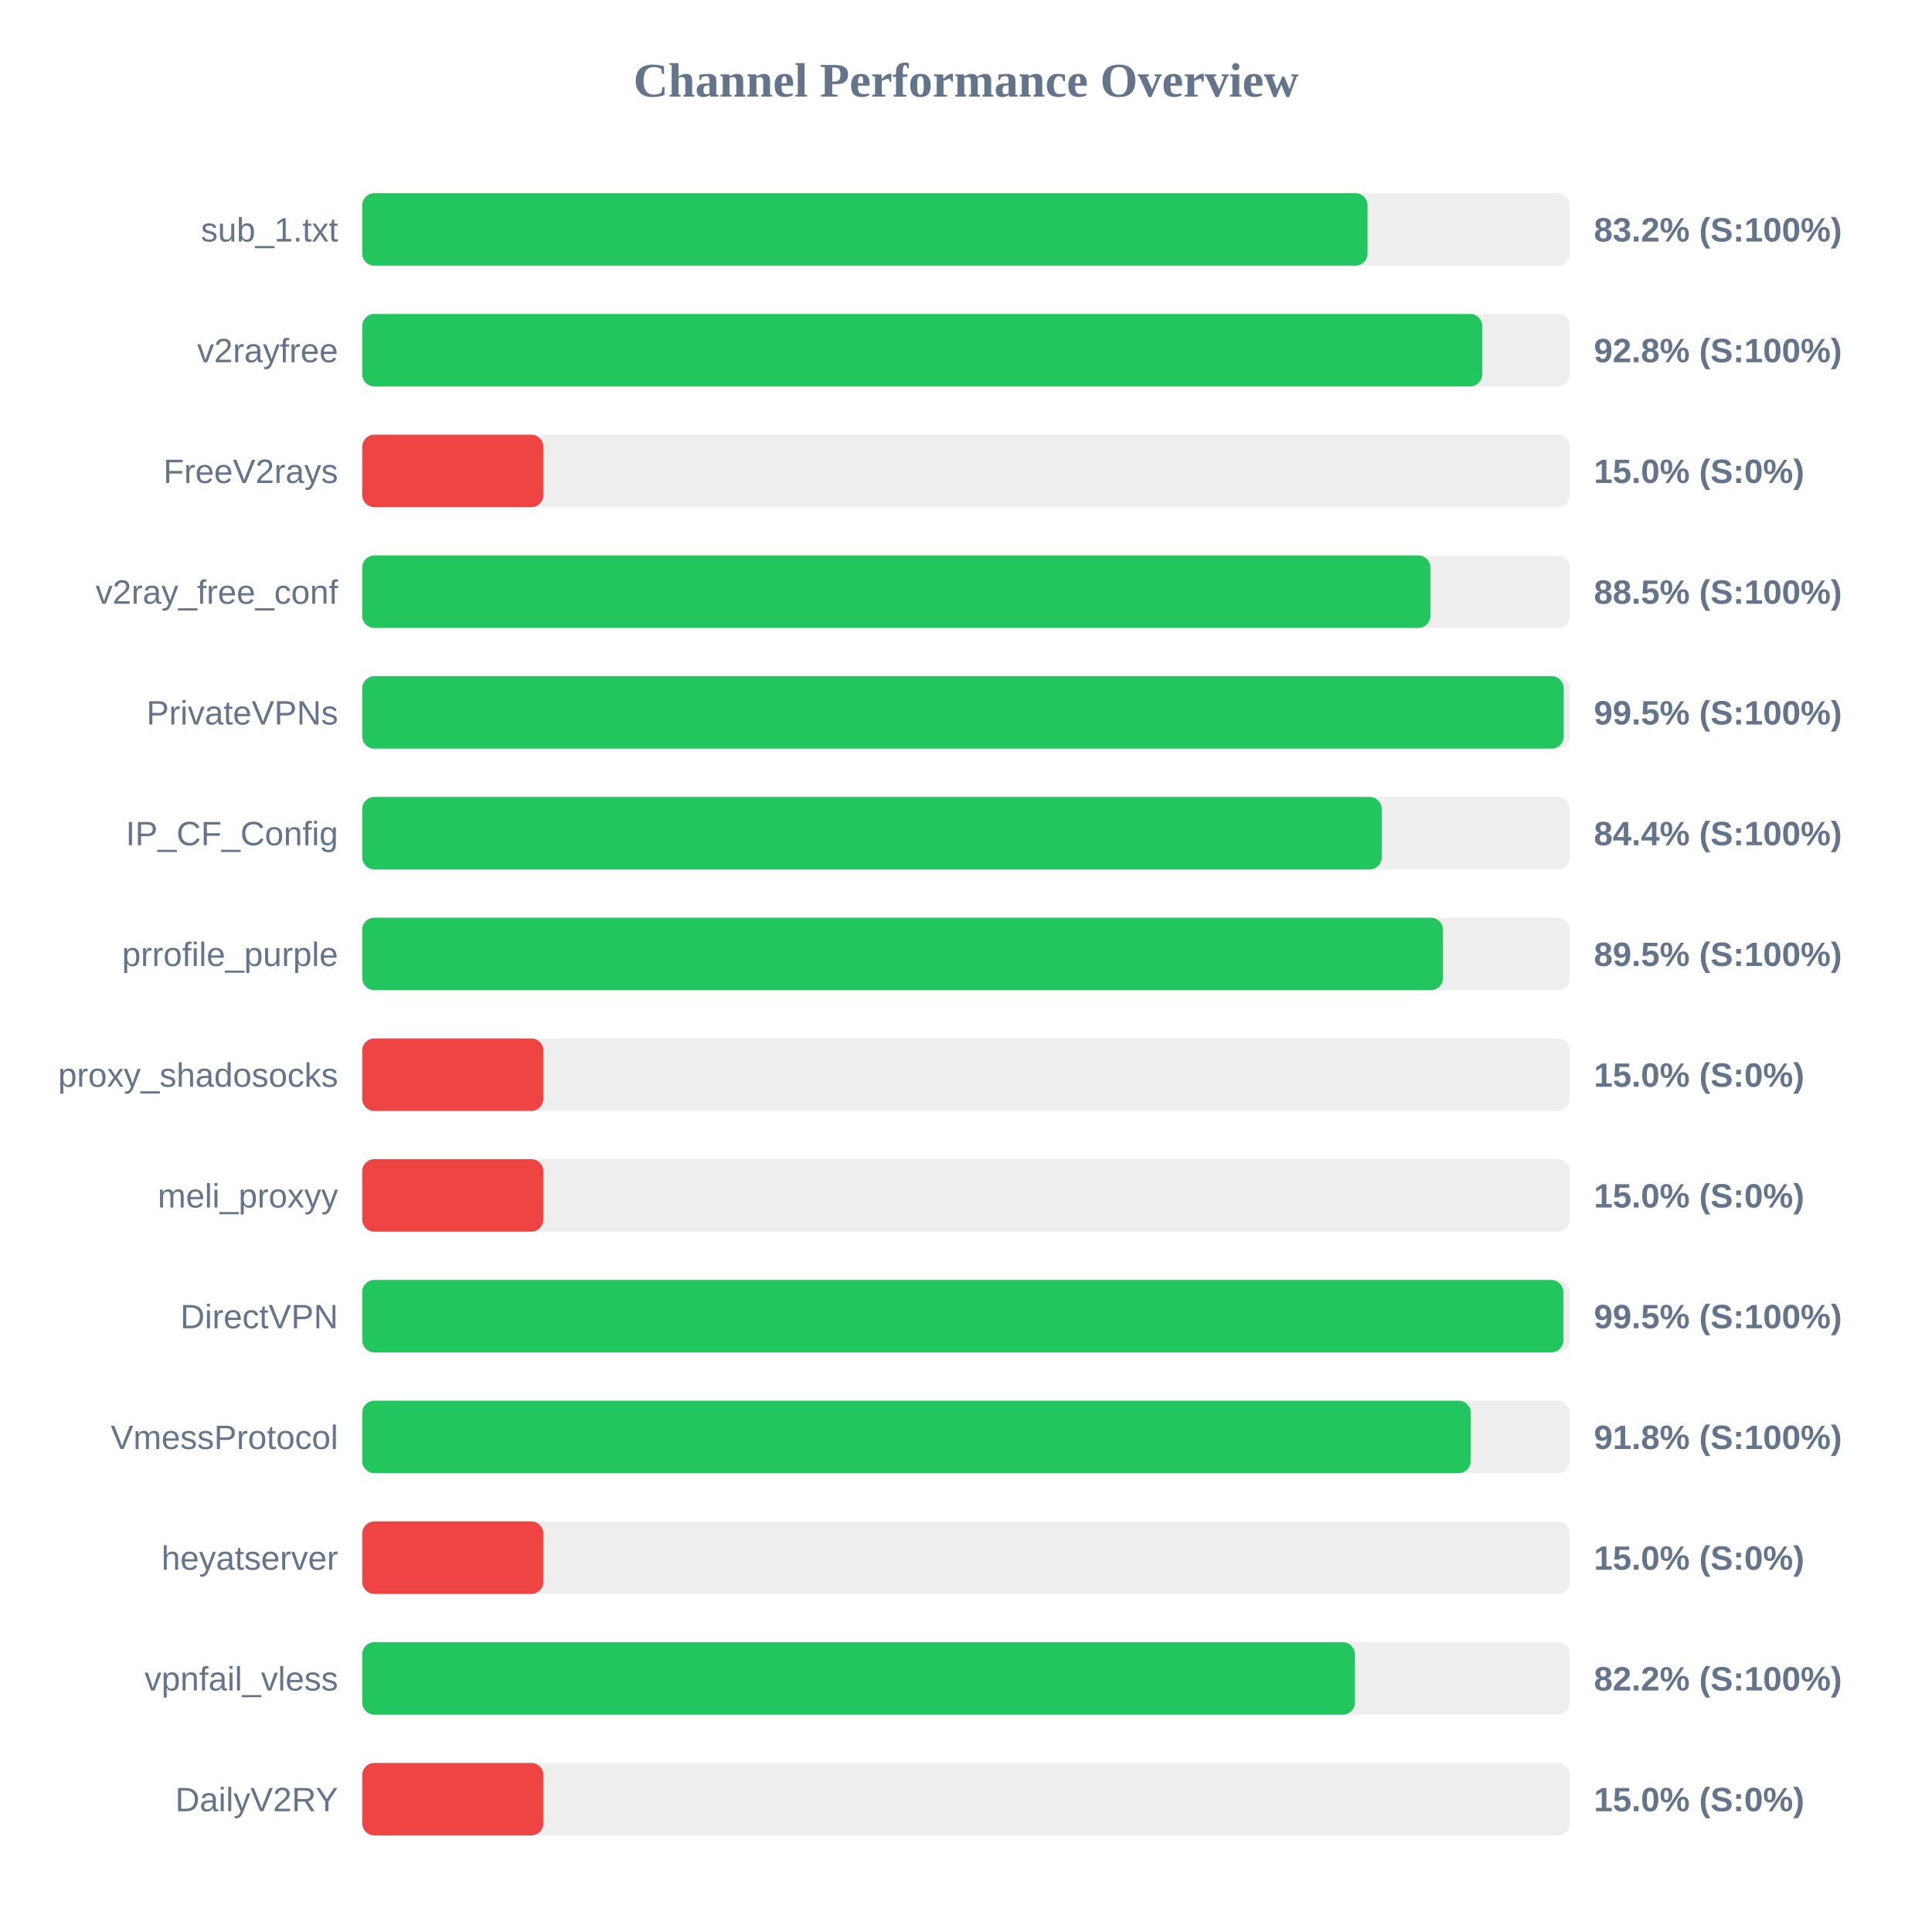
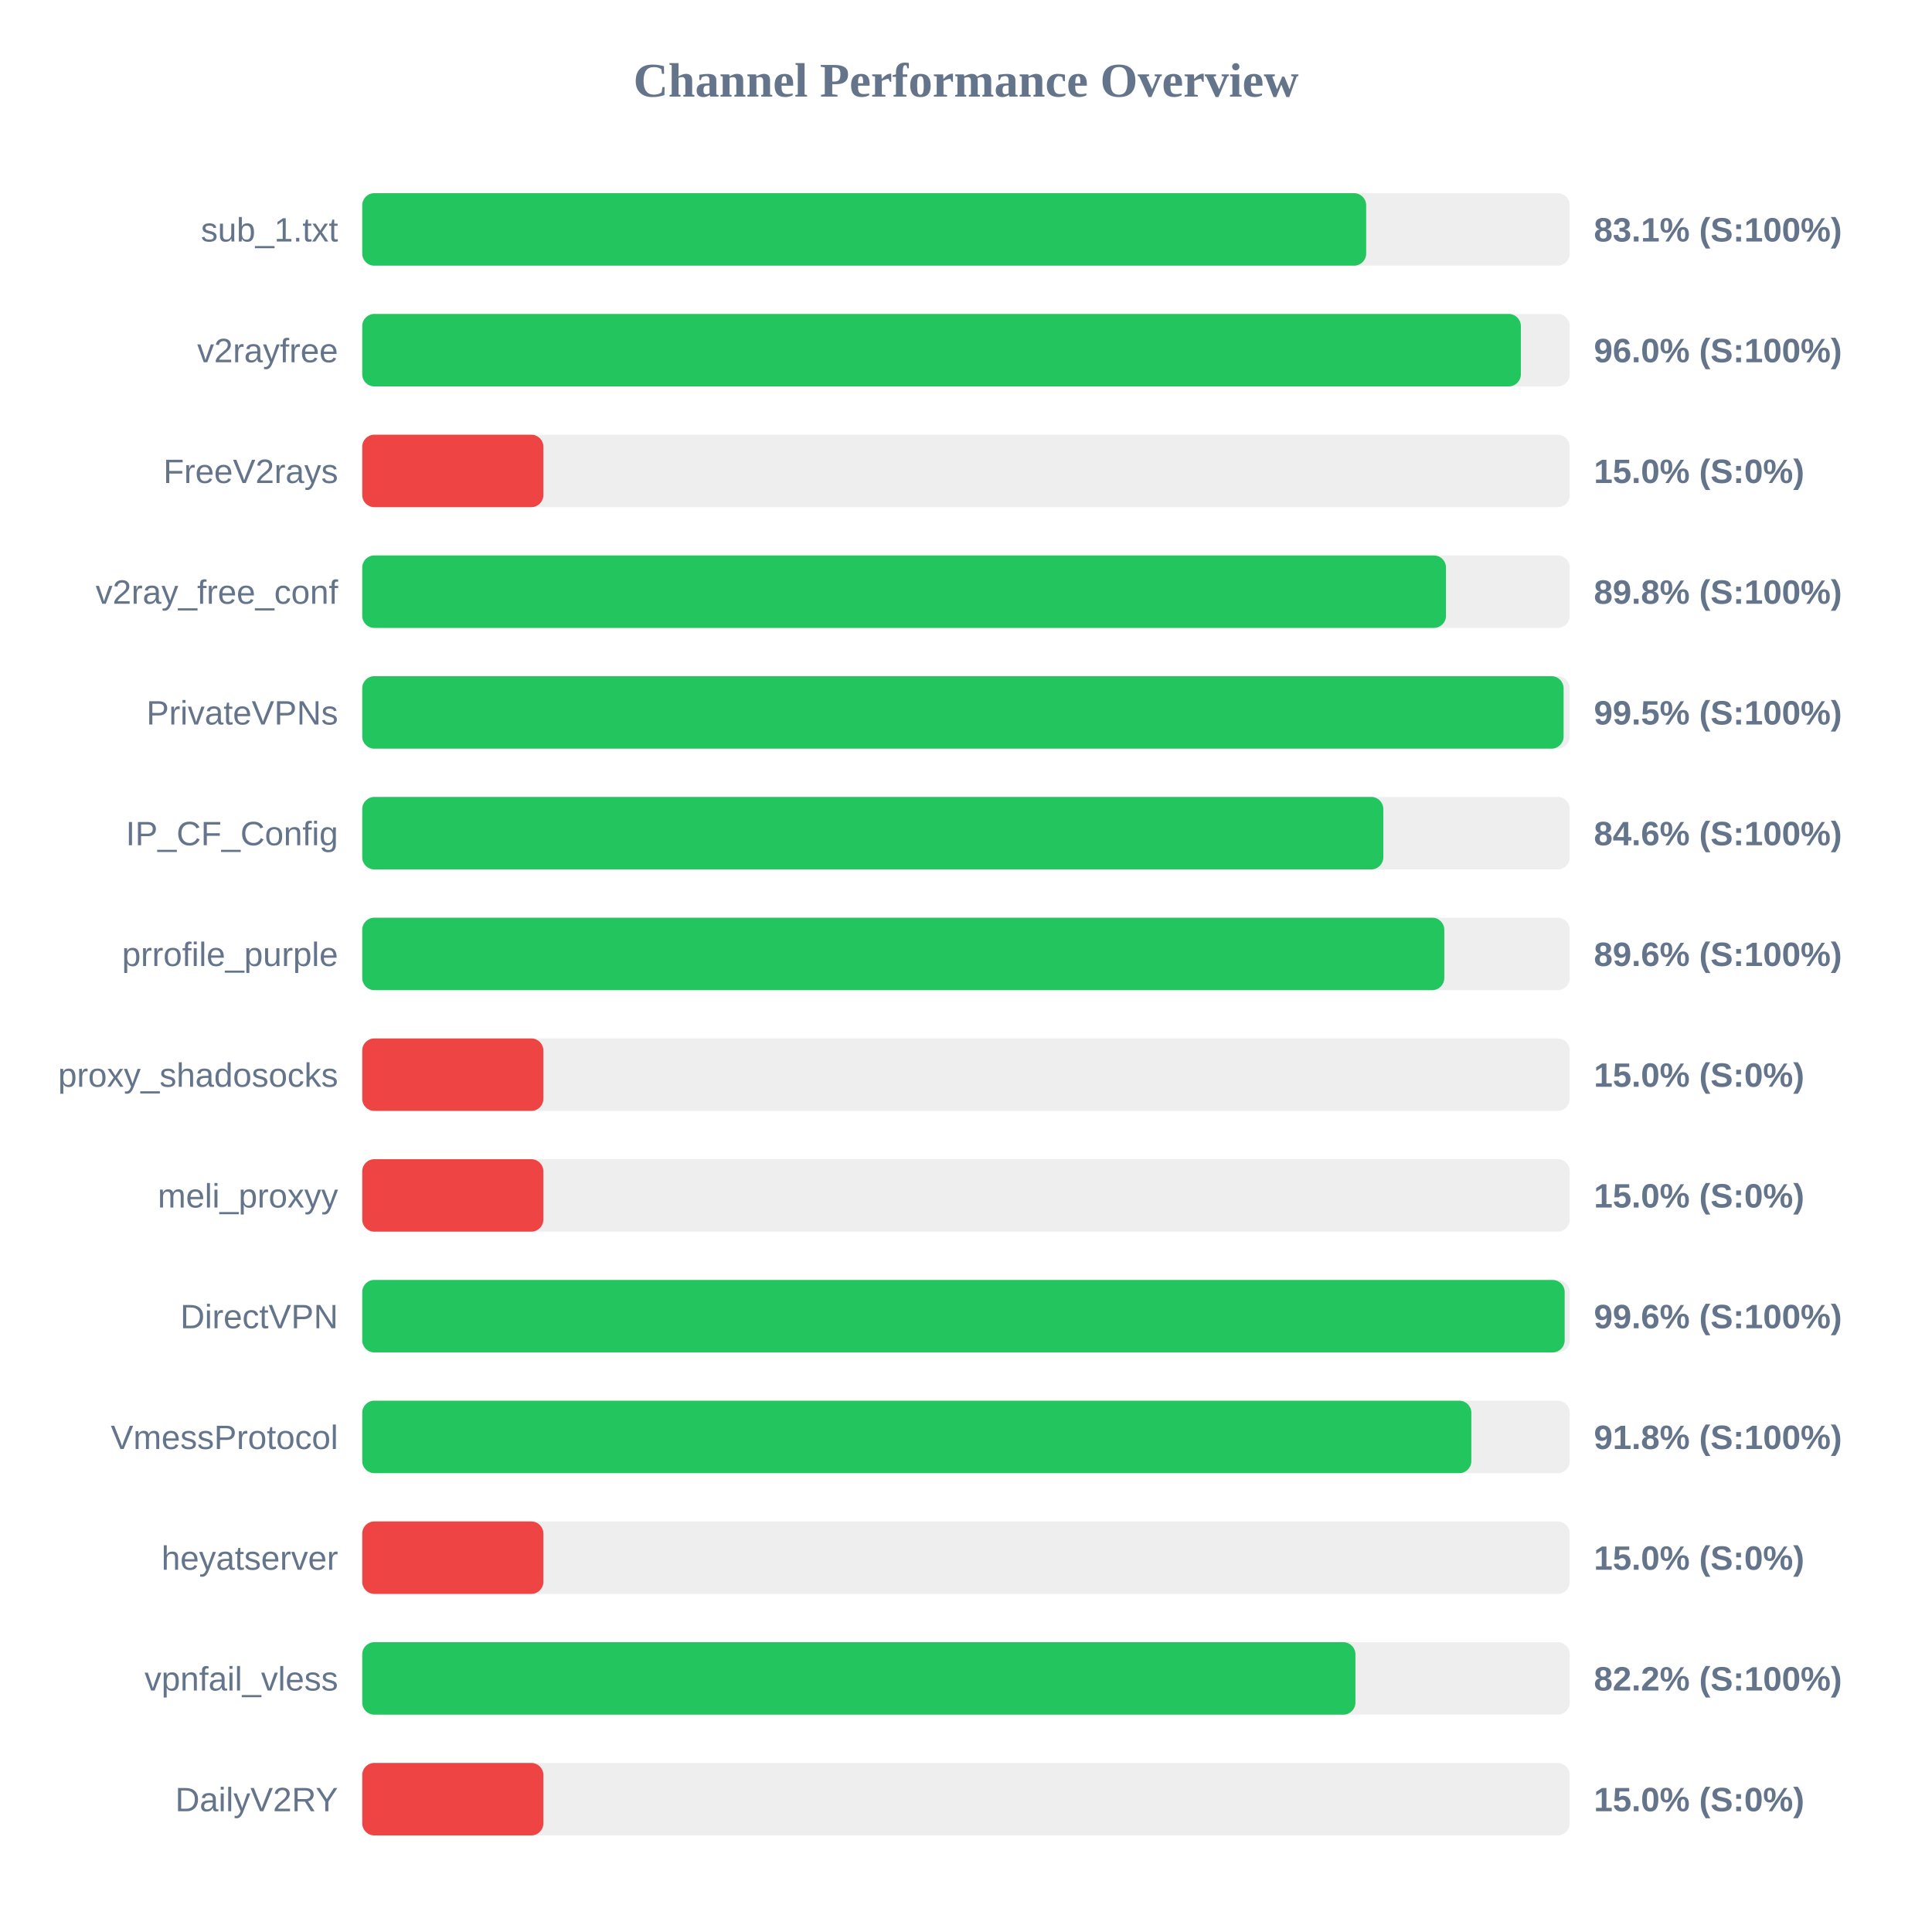
<svg xmlns="http://www.w3.org/2000/svg" width="800" height="800" version="1.1">
  <style>
        .row { font: 14px Arial; fill: #64748b; }
        .score { font: bold 14px Arial; fill: #64748b; }
    </style>
  <text x="400" y="40" text-anchor="middle" font-size="20px" font-weight="bold" fill="#64748b">Channel Performance Overview</text>
  <rect x="150" y="80" width="500" height="30" fill="#eee" rx="5" />
-   <rect x="150" y="80" width="416.25" height="30" fill="#22c55e" rx="5" />
+   <rect x="150" y="80" width="415.7" height="30" fill="#22c55e" rx="5" />
  <text x="140" y="100" text-anchor="end" class="row">sub_1.txt</text>
-   <text x="660" y="100" text-anchor="start" class="score">83.2% (S:100%)</text>
+   <text x="660" y="100" text-anchor="start" class="score">83.1% (S:100%)</text>
  <rect x="150" y="130" width="500" height="30" fill="#eee" rx="5" />
-   <rect x="150" y="130" width="463.75" height="30" fill="#22c55e" rx="5" />
+   <rect x="150" y="130" width="479.75" height="30" fill="#22c55e" rx="5" />
  <text x="140" y="150" text-anchor="end" class="row">v2rayfree</text>
-   <text x="660" y="150" text-anchor="start" class="score">92.8% (S:100%)</text>
+   <text x="660" y="150" text-anchor="start" class="score">96.0% (S:100%)</text>
  <rect x="150" y="180" width="500" height="30" fill="#eee" rx="5" />
  <rect x="150" y="180" width="75.0" height="30" fill="#ef4444" rx="5" />
  <text x="140" y="200" text-anchor="end" class="row">FreeV2rays</text>
  <text x="660" y="200" text-anchor="start" class="score">15.0% (S:0%)</text>
  <rect x="150" y="230" width="500" height="30" fill="#eee" rx="5" />
-   <rect x="150" y="230" width="442.3" height="30" fill="#22c55e" rx="5" />
+   <rect x="150" y="230" width="448.75" height="30" fill="#22c55e" rx="5" />
  <text x="140" y="250" text-anchor="end" class="row">v2ray_free_conf</text>
-   <text x="660" y="250" text-anchor="start" class="score">88.5% (S:100%)</text>
+   <text x="660" y="250" text-anchor="start" class="score">89.8% (S:100%)</text>
  <rect x="150" y="280" width="500" height="30" fill="#eee" rx="5" />
-   <rect x="150" y="280" width="497.5" height="30" fill="#22c55e" rx="5" />
+   <rect x="150" y="280" width="497.45" height="30" fill="#22c55e" rx="5" />
  <text x="140" y="300" text-anchor="end" class="row">PrivateVPNs</text>
  <text x="660" y="300" text-anchor="start" class="score">99.5% (S:100%)</text>
  <rect x="150" y="330" width="500" height="30" fill="#eee" rx="5" />
-   <rect x="150" y="330" width="422.15" height="30" fill="#22c55e" rx="5" />
+   <rect x="150" y="330" width="422.8" height="30" fill="#22c55e" rx="5" />
  <text x="140" y="350" text-anchor="end" class="row">IP_CF_Config</text>
-   <text x="660" y="350" text-anchor="start" class="score">84.4% (S:100%)</text>
+   <text x="660" y="350" text-anchor="start" class="score">84.6% (S:100%)</text>
  <rect x="150" y="380" width="500" height="30" fill="#eee" rx="5" />
-   <rect x="150" y="380" width="447.5" height="30" fill="#22c55e" rx="5" />
+   <rect x="150" y="380" width="448.05" height="30" fill="#22c55e" rx="5" />
  <text x="140" y="400" text-anchor="end" class="row">prrofile_purple</text>
-   <text x="660" y="400" text-anchor="start" class="score">89.5% (S:100%)</text>
+   <text x="660" y="400" text-anchor="start" class="score">89.6% (S:100%)</text>
  <rect x="150" y="430" width="500" height="30" fill="#eee" rx="5" />
  <rect x="150" y="430" width="75.0" height="30" fill="#ef4444" rx="5" />
  <text x="140" y="450" text-anchor="end" class="row">proxy_shadosocks</text>
  <text x="660" y="450" text-anchor="start" class="score">15.0% (S:0%)</text>
  <rect x="150" y="480" width="500" height="30" fill="#eee" rx="5" />
  <rect x="150" y="480" width="75.0" height="30" fill="#ef4444" rx="5" />
  <text x="140" y="500" text-anchor="end" class="row">meli_proxyy</text>
  <text x="660" y="500" text-anchor="start" class="score">15.0% (S:0%)</text>
  <rect x="150" y="530" width="500" height="30" fill="#eee" rx="5" />
-   <rect x="150" y="530" width="497.35" height="30" fill="#22c55e" rx="5" />
+   <rect x="150" y="530" width="497.9" height="30" fill="#22c55e" rx="5" />
  <text x="140" y="550" text-anchor="end" class="row">DirectVPN</text>
-   <text x="660" y="550" text-anchor="start" class="score">99.5% (S:100%)</text>
+   <text x="660" y="550" text-anchor="start" class="score">99.6% (S:100%)</text>
  <rect x="150" y="580" width="500" height="30" fill="#eee" rx="5" />
-   <rect x="150" y="580" width="459.0" height="30" fill="#22c55e" rx="5" />
+   <rect x="150" y="580" width="459.25" height="30" fill="#22c55e" rx="5" />
  <text x="140" y="600" text-anchor="end" class="row">VmessProtocol</text>
  <text x="660" y="600" text-anchor="start" class="score">91.8% (S:100%)</text>
  <rect x="150" y="630" width="500" height="30" fill="#eee" rx="5" />
  <rect x="150" y="630" width="75.0" height="30" fill="#ef4444" rx="5" />
  <text x="140" y="650" text-anchor="end" class="row">heyatserver</text>
  <text x="660" y="650" text-anchor="start" class="score">15.0% (S:0%)</text>
  <rect x="150" y="680" width="500" height="30" fill="#eee" rx="5" />
-   <rect x="150" y="680" width="411.05" height="30" fill="#22c55e" rx="5" />
+   <rect x="150" y="680" width="411.25" height="30" fill="#22c55e" rx="5" />
  <text x="140" y="700" text-anchor="end" class="row">vpnfail_vless</text>
  <text x="660" y="700" text-anchor="start" class="score">82.2% (S:100%)</text>
  <rect x="150" y="730" width="500" height="30" fill="#eee" rx="5" />
  <rect x="150" y="730" width="75.0" height="30" fill="#ef4444" rx="5" />
  <text x="140" y="750" text-anchor="end" class="row">DailyV2RY</text>
  <text x="660" y="750" text-anchor="start" class="score">15.0% (S:0%)</text>
</svg>
